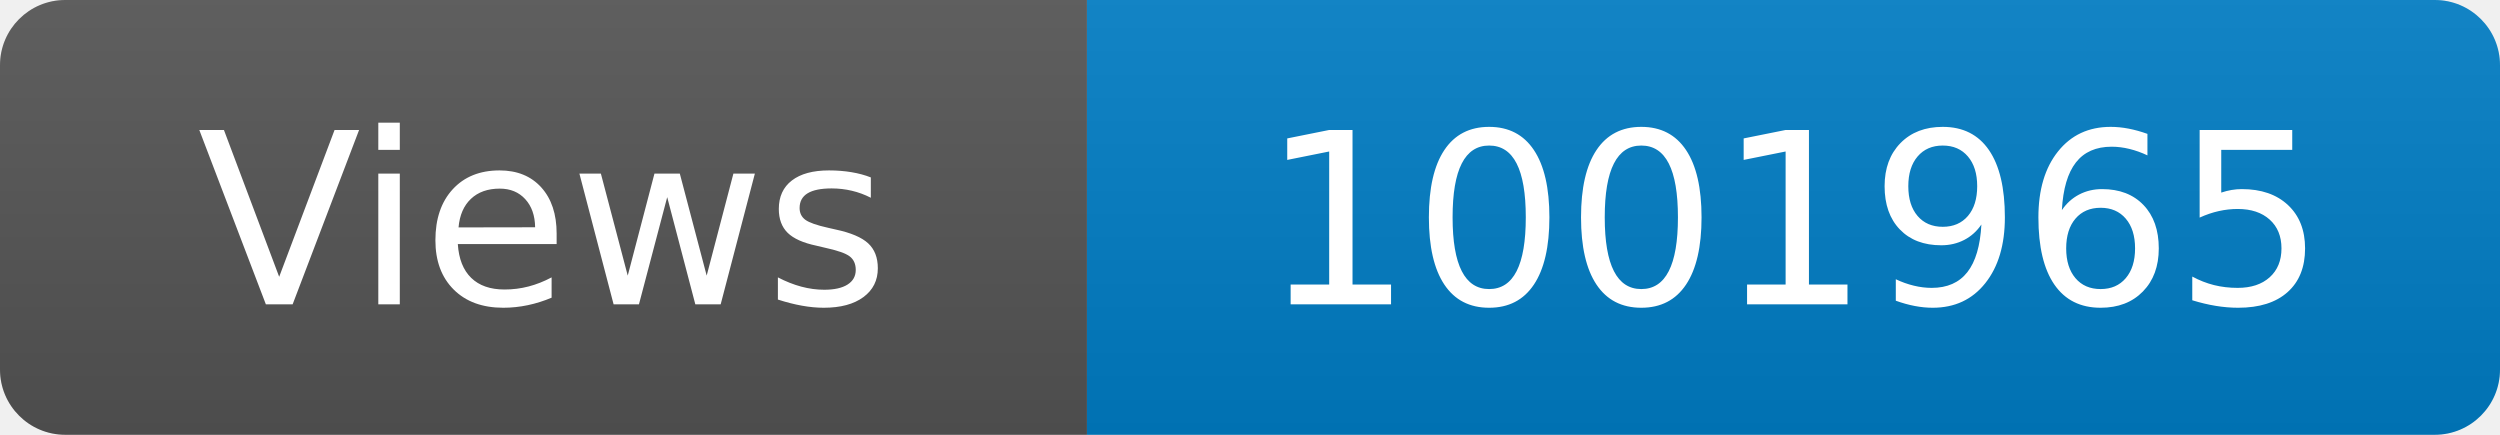
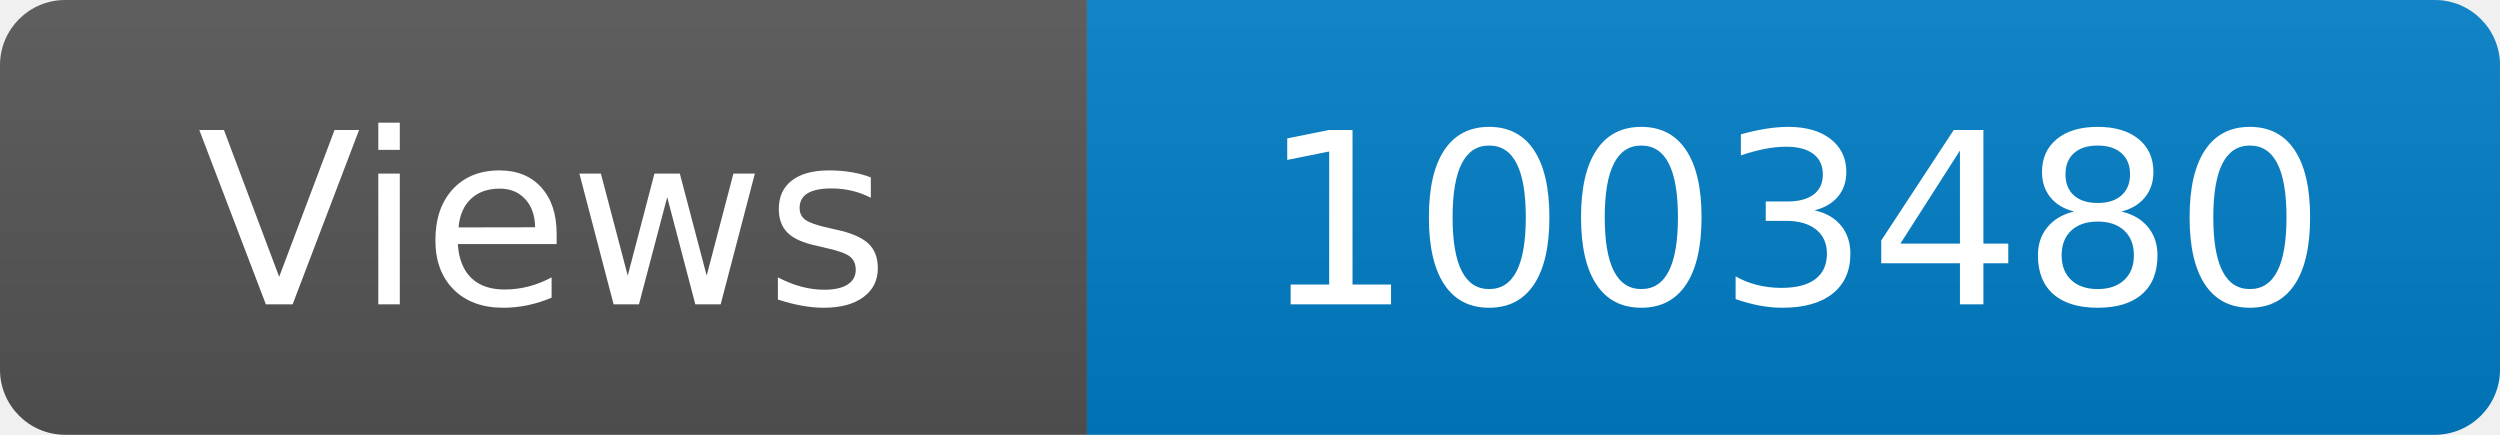
<svg xmlns="http://www.w3.org/2000/svg" width="115" height="20" role="img" aria-label="Maintained?: yes">
  <linearGradient id="s" x2="0" y2="100%">
    <stop offset="0" stop-color="#bbb" stop-opacity=".1" />
    <stop offset="1" stop-opacity=".1" />
  </linearGradient>
  <clipPath id="r">
    <rect width="115" height="20" rx="3" fill="#fff" />
  </clipPath>
  <g clip-path="url(#r)">
    <rect width="50" height="20" fill="#555" />
    <rect x="50" width="160" height="20" fill="#007ec6" />
    <rect width="115" height="20" fill="url(#s)" />
  </g>
  <g fill="#fff" text-anchor="middle" font-family="Verdana,Geneva,DejaVu Sans,sans-serif" font-size="110">
    <text x="250" y="140" transform="scale(.1)" fill="#fff">Views</text>
-     <text x="825" y="140" transform="scale(.1)" fill="#fff">1001965</text>
+     <text x="825" y="140" transform="scale(.1)" fill="#fff">1003480</text>
  </g>
</svg>
